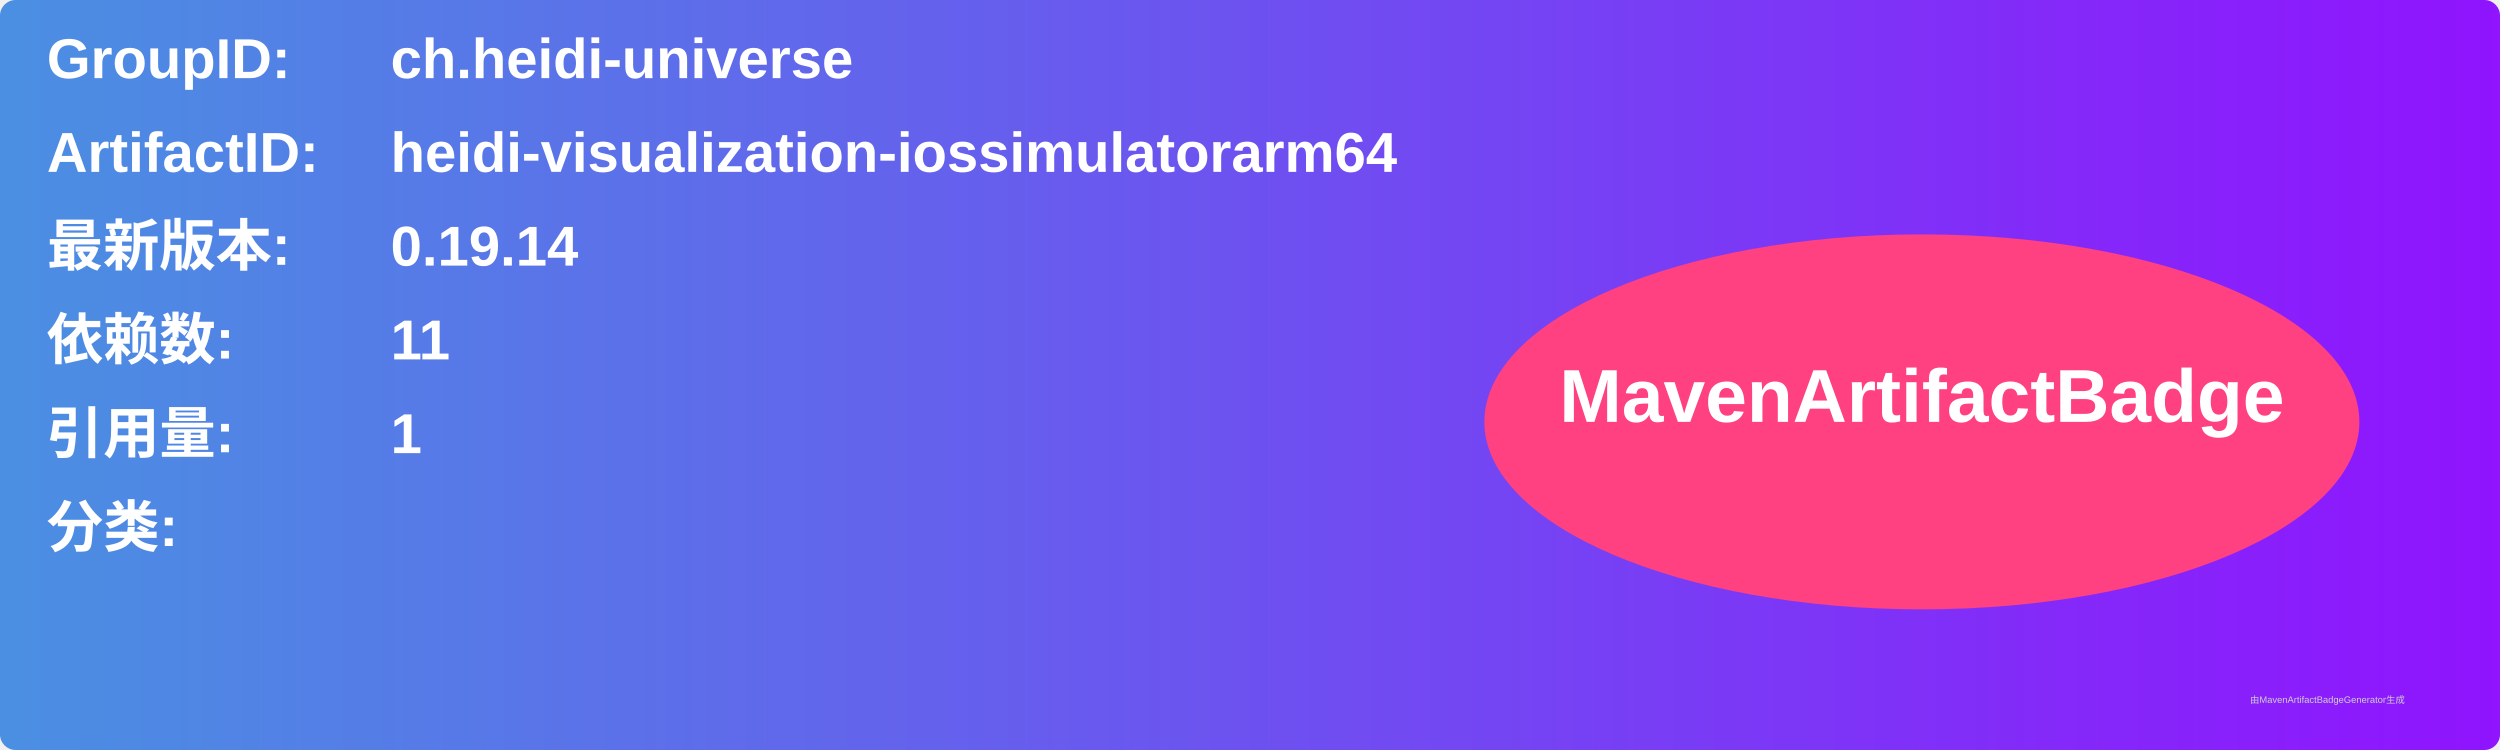
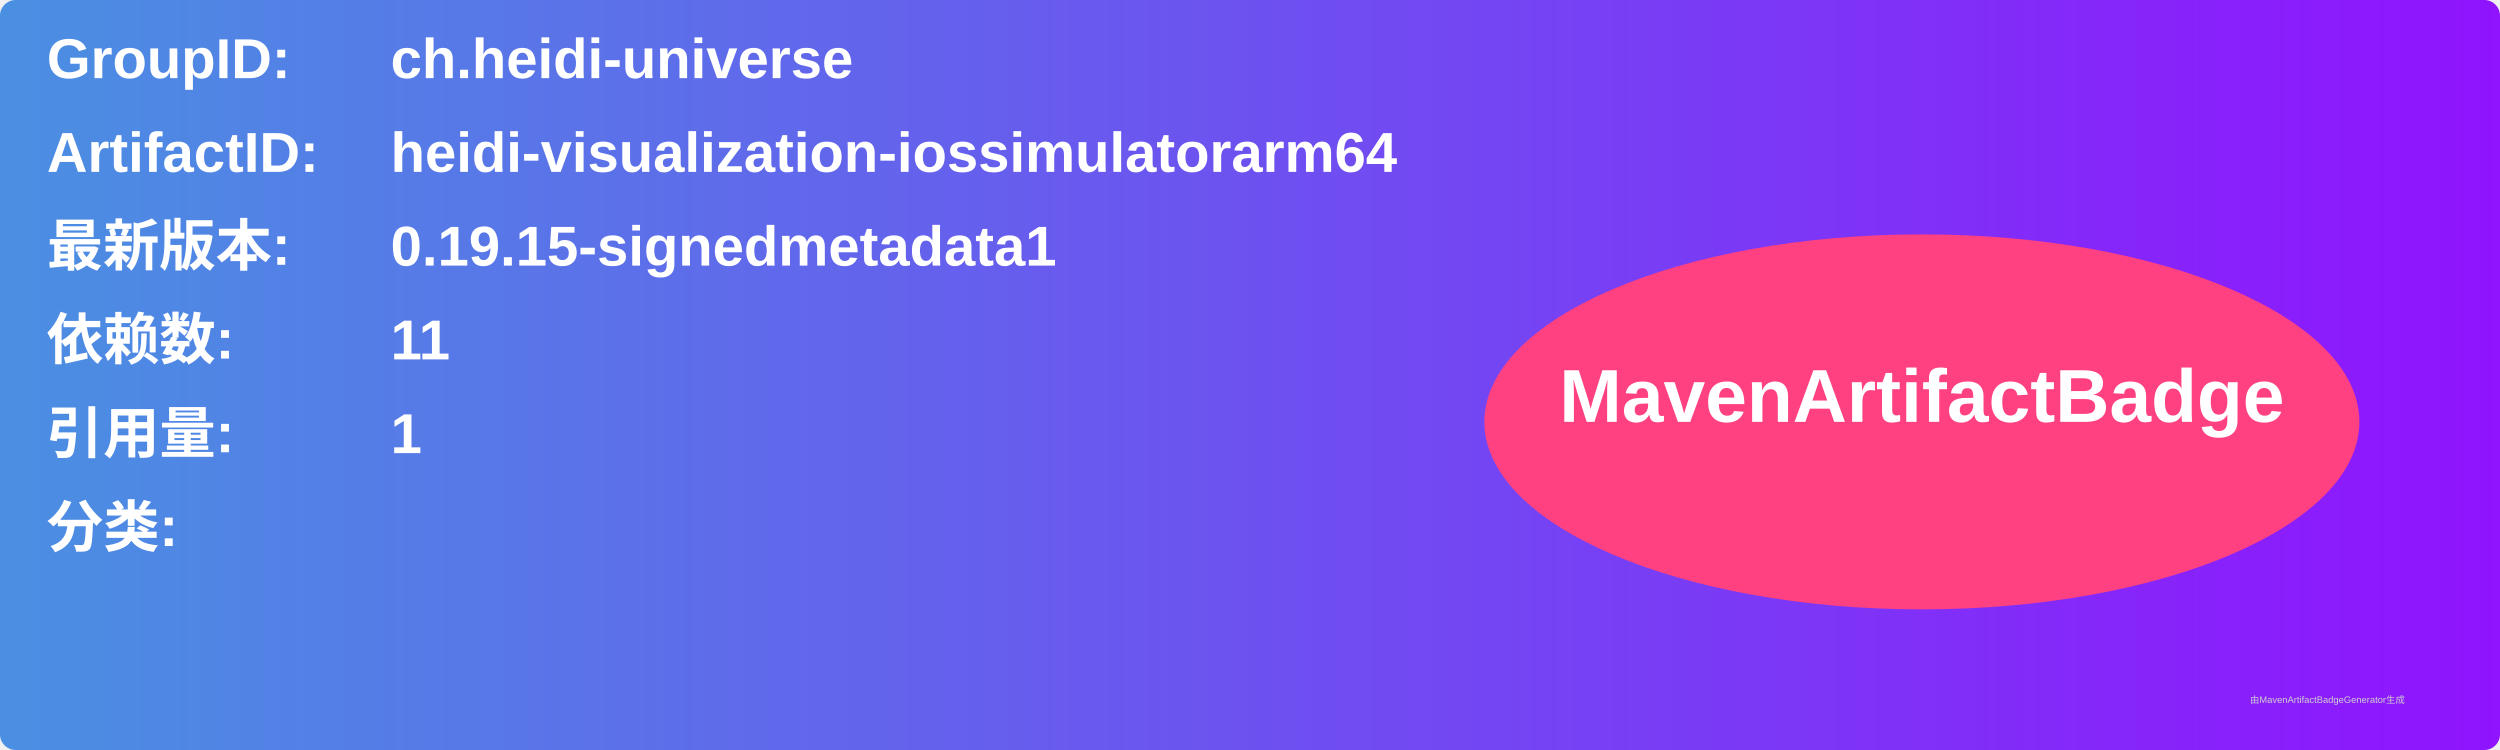
<svg xmlns="http://www.w3.org/2000/svg" width="800" height="240" viewBox="0 0 800 240">
  <linearGradient id="grad" x1="0%" y1="0%" x2="100%" y2="0%">
    <stop offset="0%" stop-color="#4a90e2" />
    <stop offset="100%" stop-color="#9013fe" />
  </linearGradient>
  <rect width="100%" height="100%" rx="5" ry="5" fill="url(#grad)" />
  <g transform="translate(15, 15)">
    <text x="0" y="10" font-family="Arial" font-size="18" fill="white" font-weight="bold" width="260">GroupID:</text>
    <text x="110" y="10" font-family="Arial" font-size="18" fill="white" font-weight="bold" width="460">ch.heidi-universe</text>
    <text x="0" y="40" font-family="Arial" font-size="18" fill="white" font-weight="bold" width="260">ArtifactID:</text>
    <text x="110" y="40" font-family="Arial" font-size="18" fill="white" font-weight="bold" width="460">heidi-visualization-iossimulatorarm64</text>
    <text x="0" y="70" font-family="Arial" font-size="18" fill="white" font-weight="bold">最新版本:</text>
    <text x="110" y="70" font-family="Arial" font-size="18" fill="white" font-weight="bold">
-       <tspan font-weight="bold">0.19.14</tspan>
+       <tspan font-weight="bold">0.19.15-signedmetadata1</tspan>
    </text>
    <text x="0" y="100" font-family="Arial" font-size="18" fill="white" font-weight="bold">依赖数: </text>
    <text x="110" y="100" font-family="Arial" font-size="18" fill="white">
      <tspan font-weight="bold">11</tspan>
    </text>
    <text x="0" y="130" font-family="Arial" font-size="18" fill="white" font-weight="bold">引用量: </text>
    <text x="110" y="130" font-family="Arial" font-size="18" fill="white">
      <tspan font-weight="bold">1</tspan>
    </text>
    <text x="0" y="160" font-family="Arial" font-size="18" fill="white" font-weight="bold">分类:</text>
    <text x="10" y="190" font-family="Arial" font-size="10" fill="white">
      <tspan font-weight="bold" />
    </text>
    <ellipse cx="600" cy="120" rx="140" ry="60" fill="#ff4081" />
    <text x="600" y="120" text-anchor="middle" font-family="Arial" font-size="24" fill="white" font-weight="bold">MavenArtifactBadge</text>
  </g>
  <text x="720" y="225" font-family="Arial" font-size="3" fill="#d0d0d0">由MavenArtifactBadgeGenerator生成</text>
</svg>
